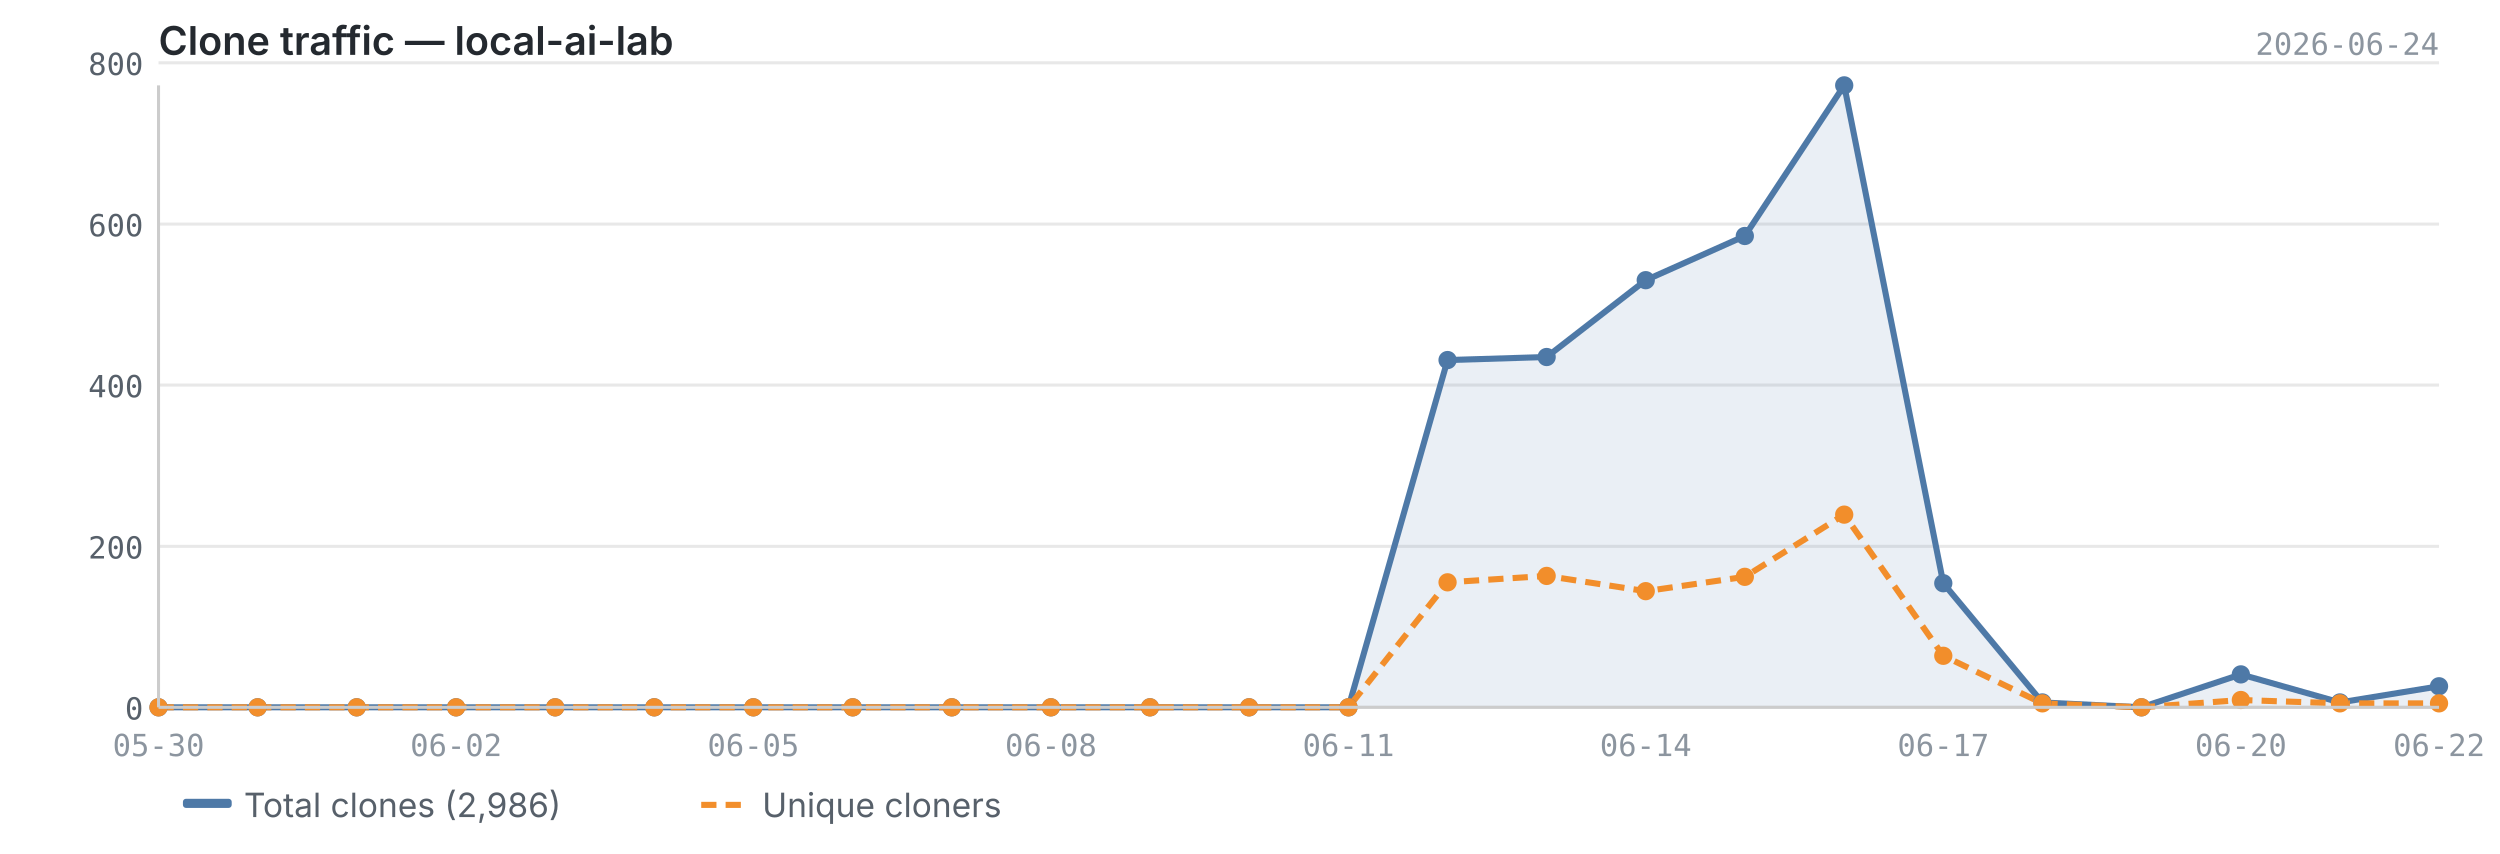
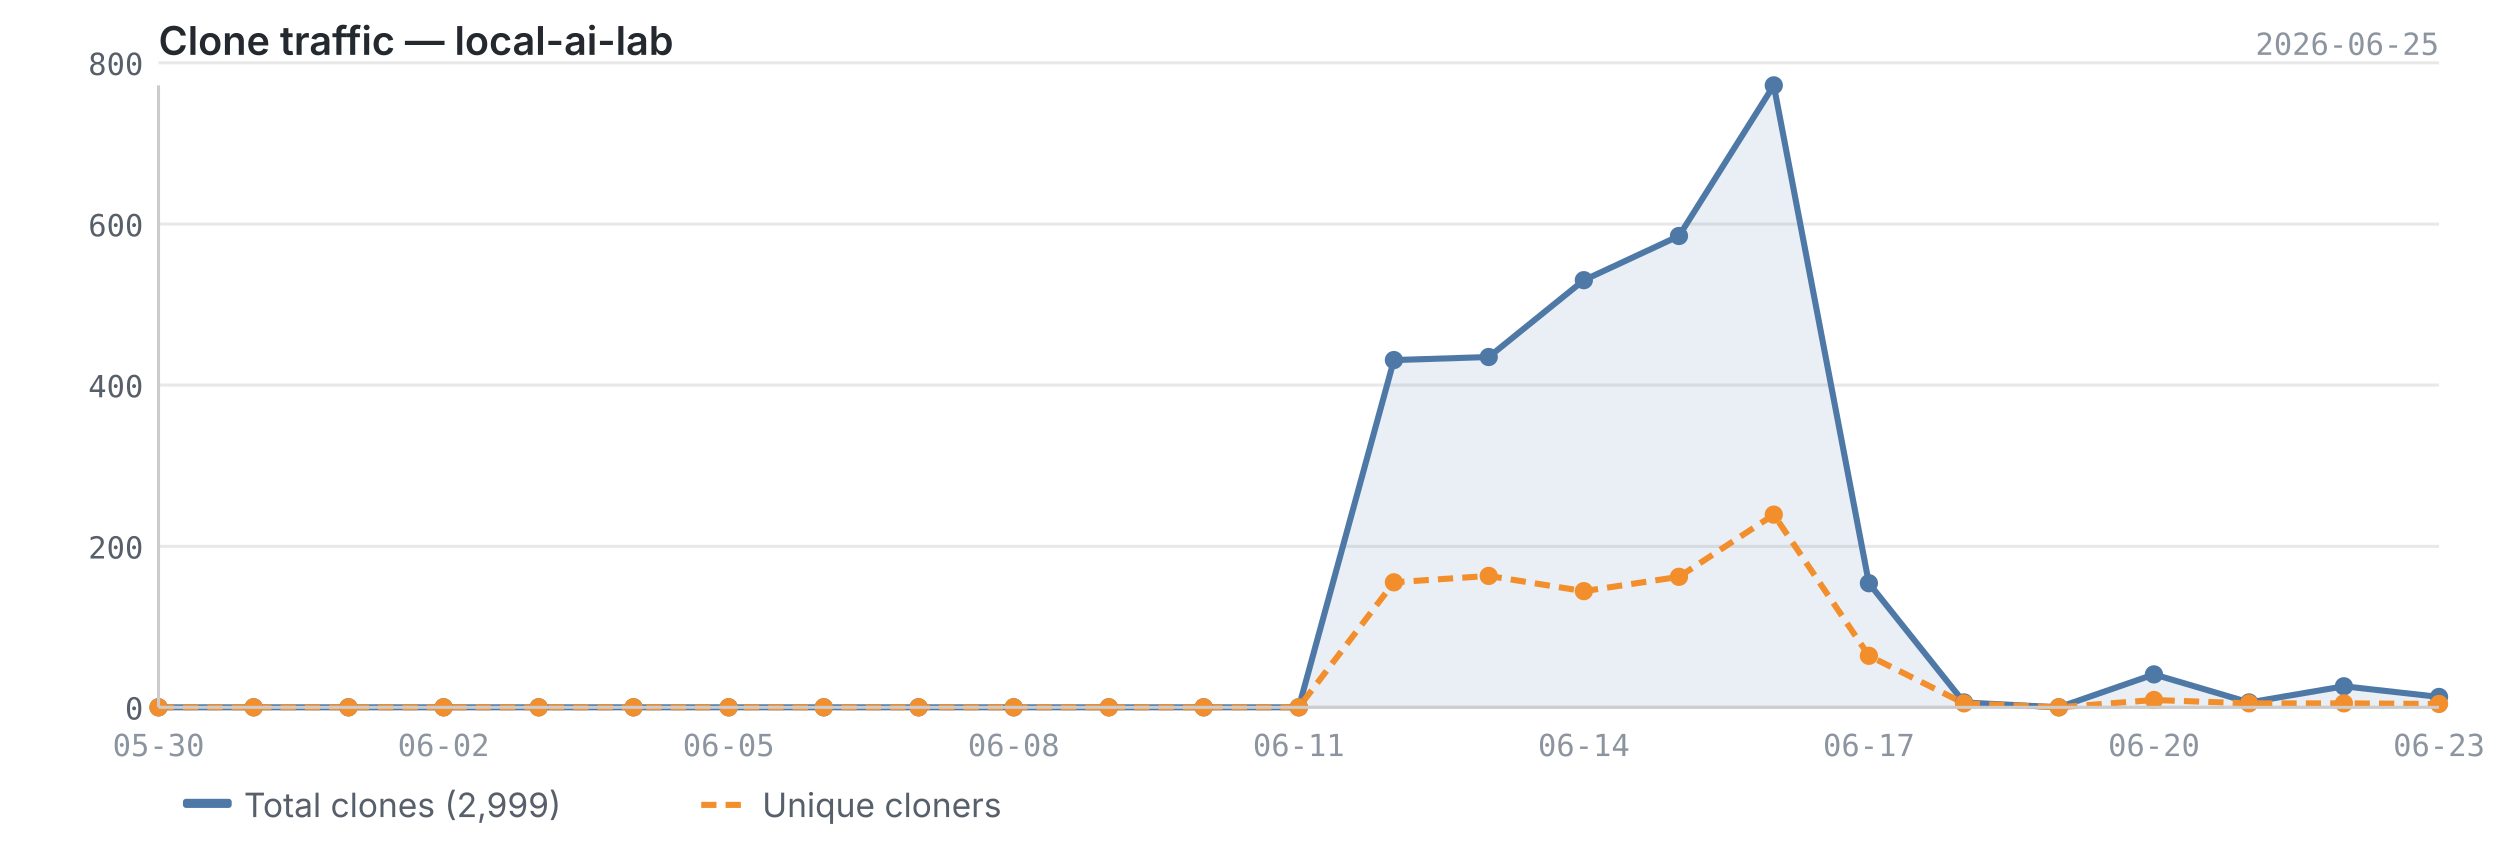
<svg xmlns="http://www.w3.org/2000/svg" viewBox="0 0 820 280" width="820" height="280">
  <text x="52" y="18" font-size="13" font-weight="600" fill="#24292f" font-family="-apple-system, BlinkMacSystemFont, 'Segoe UI', sans-serif">Clone traffic — local-ai-lab</text>
-   <text x="800" y="18" font-size="10" fill="#8c959f" font-family="ui-monospace, SFMono-Regular, 'SF Mono', Menlo, monospace" text-anchor="end">2026-06-24</text>
+   <text x="800" y="18" font-size="10" fill="#8c959f" font-family="ui-monospace, SFMono-Regular, 'SF Mono', Menlo, monospace" text-anchor="end">2026-06-25</text>
  <line x1="52" y1="232.0" x2="800" y2="232.0" stroke="#e8e8e8" stroke-width="1" />
  <line x1="52" y1="179.2" x2="800" y2="179.2" stroke="#e8e8e8" stroke-width="1" />
  <line x1="52" y1="126.3" x2="800" y2="126.3" stroke="#e8e8e8" stroke-width="1" />
  <line x1="52" y1="73.5" x2="800" y2="73.5" stroke="#e8e8e8" stroke-width="1" />
  <line x1="52" y1="20.6" x2="800" y2="20.6" stroke="#e8e8e8" stroke-width="1" />
-   <path d="M52.0,232.0 L52.0,232.0 L84.5,232.0 L117.0,232.0 L149.6,232.0 L182.1,232.0 L214.6,232.0 L247.1,232.0 L279.7,232.0 L312.2,232.0 L344.7,232.0 L377.2,232.0 L409.7,232.0 L442.3,232.0 L474.8,118.1 L507.3,117.1 L539.8,91.9 L572.3,77.4 L604.9,28.0 L637.4,191.3 L669.9,230.4 L702.4,232.0 L735.0,221.2 L767.5,230.4 L800.0,225.1 L800.0,232.0 L52.0,232.0Z" fill="#4e79a7" opacity="0.12" />
-   <polyline points="52.0,232.0 84.5,232.0 117.0,232.0 149.6,232.0 182.1,232.0 214.6,232.0 247.1,232.0 279.7,232.0 312.2,232.0 344.7,232.0 377.2,232.0 409.7,232.0 442.3,232.0 474.8,118.1 507.3,117.1 539.8,91.9 572.3,77.4 604.9,28.0 637.4,191.3 669.9,230.4 702.4,232.0 735.0,221.2 767.5,230.4 800.0,225.1" fill="none" stroke="#4e79a7" stroke-width="2" stroke-linejoin="round" />
-   <polyline points="52.0,232.0 84.5,232.0 117.0,232.0 149.6,232.0 182.1,232.0 214.6,232.0 247.1,232.0 279.7,232.0 312.2,232.0 344.7,232.0 377.2,232.0 409.7,232.0 442.3,232.0 474.8,191.0 507.3,188.9 539.8,193.9 572.3,189.2 604.9,168.8 637.4,215.1 669.9,230.7 702.4,232.0 735.0,229.6 767.5,230.7 800.0,230.7" fill="none" stroke="#f28e2b" stroke-width="2" stroke-linejoin="round" stroke-dasharray="5,3" />
+   <path d="M52.0,232.0 L52.0,232.0 L83.2,232.0 L114.3,232.0 L145.5,232.0 L176.7,232.0 L207.8,232.0 L239.0,232.0 L270.2,232.0 L301.3,232.0 L332.5,232.0 L363.7,232.0 L394.8,232.0 L426.0,232.0 L457.2,118.1 L488.3,117.1 L519.5,91.9 L550.7,77.4 L581.8,28.0 L613.0,191.3 L644.2,230.4 L675.3,232.0 L706.5,221.2 L737.7,230.4 L768.8,225.1 L800.0,228.6 L800.0,232.0 L52.0,232.0Z" fill="#4e79a7" opacity="0.12" />
+   <polyline points="52.0,232.0 83.2,232.0 114.3,232.0 145.5,232.0 176.7,232.0 207.8,232.0 239.0,232.0 270.2,232.0 301.3,232.0 332.5,232.0 363.7,232.0 394.8,232.0 426.0,232.0 457.2,118.1 488.3,117.1 519.5,91.9 550.7,77.4 581.8,28.0 613.0,191.3 644.2,230.4 675.3,232.0 706.5,221.2 737.7,230.4 768.8,225.1 800.0,228.6" fill="none" stroke="#4e79a7" stroke-width="2" stroke-linejoin="round" />
+   <polyline points="52.0,232.0 83.2,232.0 114.3,232.0 145.5,232.0 176.7,232.0 207.8,232.0 239.0,232.0 270.2,232.0 301.3,232.0 332.5,232.0 363.7,232.0 394.8,232.0 426.0,232.0 457.2,191.0 488.3,188.9 519.5,193.9 550.7,189.2 581.8,168.8 613.0,215.1 644.2,230.7 675.3,232.0 706.5,229.6 737.7,230.7 768.8,230.7 800.0,230.9" fill="none" stroke="#f28e2b" stroke-width="2" stroke-linejoin="round" stroke-dasharray="5,3" />
  <circle cx="52.0" cy="232.0" r="3" fill="#4e79a7" />
-   <circle cx="84.5" cy="232.0" r="3" fill="#4e79a7" />
-   <circle cx="117.0" cy="232.0" r="3" fill="#4e79a7" />
-   <circle cx="149.6" cy="232.0" r="3" fill="#4e79a7" />
-   <circle cx="182.1" cy="232.0" r="3" fill="#4e79a7" />
-   <circle cx="214.6" cy="232.0" r="3" fill="#4e79a7" />
-   <circle cx="247.1" cy="232.0" r="3" fill="#4e79a7" />
-   <circle cx="279.7" cy="232.0" r="3" fill="#4e79a7" />
-   <circle cx="312.2" cy="232.0" r="3" fill="#4e79a7" />
-   <circle cx="344.7" cy="232.0" r="3" fill="#4e79a7" />
-   <circle cx="377.2" cy="232.0" r="3" fill="#4e79a7" />
-   <circle cx="409.7" cy="232.0" r="3" fill="#4e79a7" />
-   <circle cx="442.3" cy="232.0" r="3" fill="#4e79a7" />
-   <circle cx="474.8" cy="118.1" r="3" fill="#4e79a7" />
-   <circle cx="507.3" cy="117.1" r="3" fill="#4e79a7" />
-   <circle cx="539.8" cy="91.9" r="3" fill="#4e79a7" />
-   <circle cx="572.3" cy="77.4" r="3" fill="#4e79a7" />
-   <circle cx="604.9" cy="28.0" r="3" fill="#4e79a7" />
-   <circle cx="637.4" cy="191.3" r="3" fill="#4e79a7" />
-   <circle cx="669.9" cy="230.4" r="3" fill="#4e79a7" />
-   <circle cx="702.4" cy="232.0" r="3" fill="#4e79a7" />
-   <circle cx="735.0" cy="221.2" r="3" fill="#4e79a7" />
-   <circle cx="767.5" cy="230.4" r="3" fill="#4e79a7" />
-   <circle cx="800.0" cy="225.1" r="3" fill="#4e79a7" />
+   <circle cx="83.2" cy="232.0" r="3" fill="#4e79a7" />
+   <circle cx="114.3" cy="232.0" r="3" fill="#4e79a7" />
+   <circle cx="145.5" cy="232.0" r="3" fill="#4e79a7" />
+   <circle cx="176.7" cy="232.0" r="3" fill="#4e79a7" />
+   <circle cx="207.8" cy="232.0" r="3" fill="#4e79a7" />
+   <circle cx="239.0" cy="232.0" r="3" fill="#4e79a7" />
+   <circle cx="270.2" cy="232.0" r="3" fill="#4e79a7" />
+   <circle cx="301.3" cy="232.0" r="3" fill="#4e79a7" />
+   <circle cx="332.5" cy="232.0" r="3" fill="#4e79a7" />
+   <circle cx="363.7" cy="232.0" r="3" fill="#4e79a7" />
+   <circle cx="394.8" cy="232.0" r="3" fill="#4e79a7" />
+   <circle cx="426.0" cy="232.0" r="3" fill="#4e79a7" />
+   <circle cx="457.2" cy="118.1" r="3" fill="#4e79a7" />
+   <circle cx="488.3" cy="117.1" r="3" fill="#4e79a7" />
+   <circle cx="519.5" cy="91.9" r="3" fill="#4e79a7" />
+   <circle cx="550.7" cy="77.4" r="3" fill="#4e79a7" />
+   <circle cx="581.8" cy="28.0" r="3" fill="#4e79a7" />
+   <circle cx="613.0" cy="191.3" r="3" fill="#4e79a7" />
+   <circle cx="644.2" cy="230.4" r="3" fill="#4e79a7" />
+   <circle cx="675.3" cy="232.0" r="3" fill="#4e79a7" />
+   <circle cx="706.5" cy="221.2" r="3" fill="#4e79a7" />
+   <circle cx="737.7" cy="230.4" r="3" fill="#4e79a7" />
+   <circle cx="768.8" cy="225.1" r="3" fill="#4e79a7" />
+   <circle cx="800.0" cy="228.6" r="3" fill="#4e79a7" />
  <circle cx="52.0" cy="232.0" r="3" fill="#f28e2b" />
-   <circle cx="84.5" cy="232.0" r="3" fill="#f28e2b" />
-   <circle cx="117.0" cy="232.0" r="3" fill="#f28e2b" />
-   <circle cx="149.6" cy="232.0" r="3" fill="#f28e2b" />
-   <circle cx="182.1" cy="232.0" r="3" fill="#f28e2b" />
-   <circle cx="214.6" cy="232.0" r="3" fill="#f28e2b" />
-   <circle cx="247.1" cy="232.0" r="3" fill="#f28e2b" />
-   <circle cx="279.7" cy="232.0" r="3" fill="#f28e2b" />
-   <circle cx="312.2" cy="232.0" r="3" fill="#f28e2b" />
-   <circle cx="344.7" cy="232.0" r="3" fill="#f28e2b" />
-   <circle cx="377.2" cy="232.0" r="3" fill="#f28e2b" />
-   <circle cx="409.7" cy="232.0" r="3" fill="#f28e2b" />
-   <circle cx="442.3" cy="232.0" r="3" fill="#f28e2b" />
-   <circle cx="474.8" cy="191.0" r="3" fill="#f28e2b" />
-   <circle cx="507.3" cy="188.9" r="3" fill="#f28e2b" />
-   <circle cx="539.8" cy="193.9" r="3" fill="#f28e2b" />
-   <circle cx="572.3" cy="189.2" r="3" fill="#f28e2b" />
-   <circle cx="604.9" cy="168.8" r="3" fill="#f28e2b" />
-   <circle cx="637.4" cy="215.1" r="3" fill="#f28e2b" />
-   <circle cx="669.9" cy="230.7" r="3" fill="#f28e2b" />
-   <circle cx="702.4" cy="232.0" r="3" fill="#f28e2b" />
-   <circle cx="735.0" cy="229.6" r="3" fill="#f28e2b" />
-   <circle cx="767.5" cy="230.7" r="3" fill="#f28e2b" />
-   <circle cx="800.0" cy="230.7" r="3" fill="#f28e2b" />
+   <circle cx="83.2" cy="232.0" r="3" fill="#f28e2b" />
+   <circle cx="114.3" cy="232.0" r="3" fill="#f28e2b" />
+   <circle cx="145.5" cy="232.0" r="3" fill="#f28e2b" />
+   <circle cx="176.7" cy="232.0" r="3" fill="#f28e2b" />
+   <circle cx="207.8" cy="232.0" r="3" fill="#f28e2b" />
+   <circle cx="239.0" cy="232.0" r="3" fill="#f28e2b" />
+   <circle cx="270.2" cy="232.0" r="3" fill="#f28e2b" />
+   <circle cx="301.3" cy="232.0" r="3" fill="#f28e2b" />
+   <circle cx="332.5" cy="232.0" r="3" fill="#f28e2b" />
+   <circle cx="363.7" cy="232.0" r="3" fill="#f28e2b" />
+   <circle cx="394.8" cy="232.0" r="3" fill="#f28e2b" />
+   <circle cx="426.0" cy="232.0" r="3" fill="#f28e2b" />
+   <circle cx="457.2" cy="191.0" r="3" fill="#f28e2b" />
+   <circle cx="488.3" cy="188.9" r="3" fill="#f28e2b" />
+   <circle cx="519.5" cy="193.9" r="3" fill="#f28e2b" />
+   <circle cx="550.7" cy="189.2" r="3" fill="#f28e2b" />
+   <circle cx="581.8" cy="168.8" r="3" fill="#f28e2b" />
+   <circle cx="613.0" cy="215.1" r="3" fill="#f28e2b" />
+   <circle cx="644.2" cy="230.7" r="3" fill="#f28e2b" />
+   <circle cx="675.3" cy="232.0" r="3" fill="#f28e2b" />
+   <circle cx="706.5" cy="229.6" r="3" fill="#f28e2b" />
+   <circle cx="737.7" cy="230.7" r="3" fill="#f28e2b" />
+   <circle cx="768.8" cy="230.7" r="3" fill="#f28e2b" />
+   <circle cx="800.0" cy="230.9" r="3" fill="#f28e2b" />
  <line x1="52" y1="28" x2="52" y2="232" stroke="#cccccc" stroke-width="1" />
  <line x1="52" y1="232" x2="800" y2="232" stroke="#cccccc" stroke-width="1" />
  <text x="47" y="236.0" text-anchor="end" font-size="10" fill="#57606a" font-family="ui-monospace, SFMono-Regular, 'SF Mono', Menlo, monospace">0</text>
  <text x="47" y="183.2" text-anchor="end" font-size="10" fill="#57606a" font-family="ui-monospace, SFMono-Regular, 'SF Mono', Menlo, monospace">200</text>
  <text x="47" y="130.3" text-anchor="end" font-size="10" fill="#57606a" font-family="ui-monospace, SFMono-Regular, 'SF Mono', Menlo, monospace">400</text>
  <text x="47" y="77.5" text-anchor="end" font-size="10" fill="#57606a" font-family="ui-monospace, SFMono-Regular, 'SF Mono', Menlo, monospace">600</text>
  <text x="47" y="24.6" text-anchor="end" font-size="10" fill="#57606a" font-family="ui-monospace, SFMono-Regular, 'SF Mono', Menlo, monospace">800</text>
  <text x="52.0" y="248" text-anchor="middle" font-size="10" fill="#8c959f" font-family="ui-monospace, SFMono-Regular, 'SF Mono', Menlo, monospace">05-30</text>
-   <text x="149.6" y="248" text-anchor="middle" font-size="10" fill="#8c959f" font-family="ui-monospace, SFMono-Regular, 'SF Mono', Menlo, monospace">06-02</text>
-   <text x="247.1" y="248" text-anchor="middle" font-size="10" fill="#8c959f" font-family="ui-monospace, SFMono-Regular, 'SF Mono', Menlo, monospace">06-05</text>
-   <text x="344.7" y="248" text-anchor="middle" font-size="10" fill="#8c959f" font-family="ui-monospace, SFMono-Regular, 'SF Mono', Menlo, monospace">06-08</text>
-   <text x="442.3" y="248" text-anchor="middle" font-size="10" fill="#8c959f" font-family="ui-monospace, SFMono-Regular, 'SF Mono', Menlo, monospace">06-11</text>
-   <text x="539.8" y="248" text-anchor="middle" font-size="10" fill="#8c959f" font-family="ui-monospace, SFMono-Regular, 'SF Mono', Menlo, monospace">06-14</text>
-   <text x="637.4" y="248" text-anchor="middle" font-size="10" fill="#8c959f" font-family="ui-monospace, SFMono-Regular, 'SF Mono', Menlo, monospace">06-17</text>
-   <text x="735.0" y="248" text-anchor="middle" font-size="10" fill="#8c959f" font-family="ui-monospace, SFMono-Regular, 'SF Mono', Menlo, monospace">06-20</text>
-   <text x="800.0" y="248" text-anchor="middle" font-size="10" fill="#8c959f" font-family="ui-monospace, SFMono-Regular, 'SF Mono', Menlo, monospace">06-22</text>
+   <text x="145.5" y="248" text-anchor="middle" font-size="10" fill="#8c959f" font-family="ui-monospace, SFMono-Regular, 'SF Mono', Menlo, monospace">06-02</text>
+   <text x="239.0" y="248" text-anchor="middle" font-size="10" fill="#8c959f" font-family="ui-monospace, SFMono-Regular, 'SF Mono', Menlo, monospace">06-05</text>
+   <text x="332.5" y="248" text-anchor="middle" font-size="10" fill="#8c959f" font-family="ui-monospace, SFMono-Regular, 'SF Mono', Menlo, monospace">06-08</text>
+   <text x="426.0" y="248" text-anchor="middle" font-size="10" fill="#8c959f" font-family="ui-monospace, SFMono-Regular, 'SF Mono', Menlo, monospace">06-11</text>
+   <text x="519.5" y="248" text-anchor="middle" font-size="10" fill="#8c959f" font-family="ui-monospace, SFMono-Regular, 'SF Mono', Menlo, monospace">06-14</text>
+   <text x="613.0" y="248" text-anchor="middle" font-size="10" fill="#8c959f" font-family="ui-monospace, SFMono-Regular, 'SF Mono', Menlo, monospace">06-17</text>
+   <text x="706.5" y="248" text-anchor="middle" font-size="10" fill="#8c959f" font-family="ui-monospace, SFMono-Regular, 'SF Mono', Menlo, monospace">06-20</text>
+   <text x="800.0" y="248" text-anchor="middle" font-size="10" fill="#8c959f" font-family="ui-monospace, SFMono-Regular, 'SF Mono', Menlo, monospace">06-23</text>
  <rect x="60" y="262" width="16" height="3" fill="#4e79a7" rx="1" />
-   <text x="80" y="268" font-size="11" fill="#57606a" font-family="-apple-system, BlinkMacSystemFont, 'Segoe UI', sans-serif">Total clones (2,986)</text>
+   <text x="80" y="268" font-size="11" fill="#57606a" font-family="-apple-system, BlinkMacSystemFont, 'Segoe UI', sans-serif">Total clones (2,999)</text>
  <line x1="230" y1="264" x2="246" y2="264" stroke="#f28e2b" stroke-width="2" stroke-dasharray="5,3" />
  <text x="250" y="268" font-size="11" fill="#57606a" font-family="-apple-system, BlinkMacSystemFont, 'Segoe UI', sans-serif">Unique cloners</text>
</svg>
